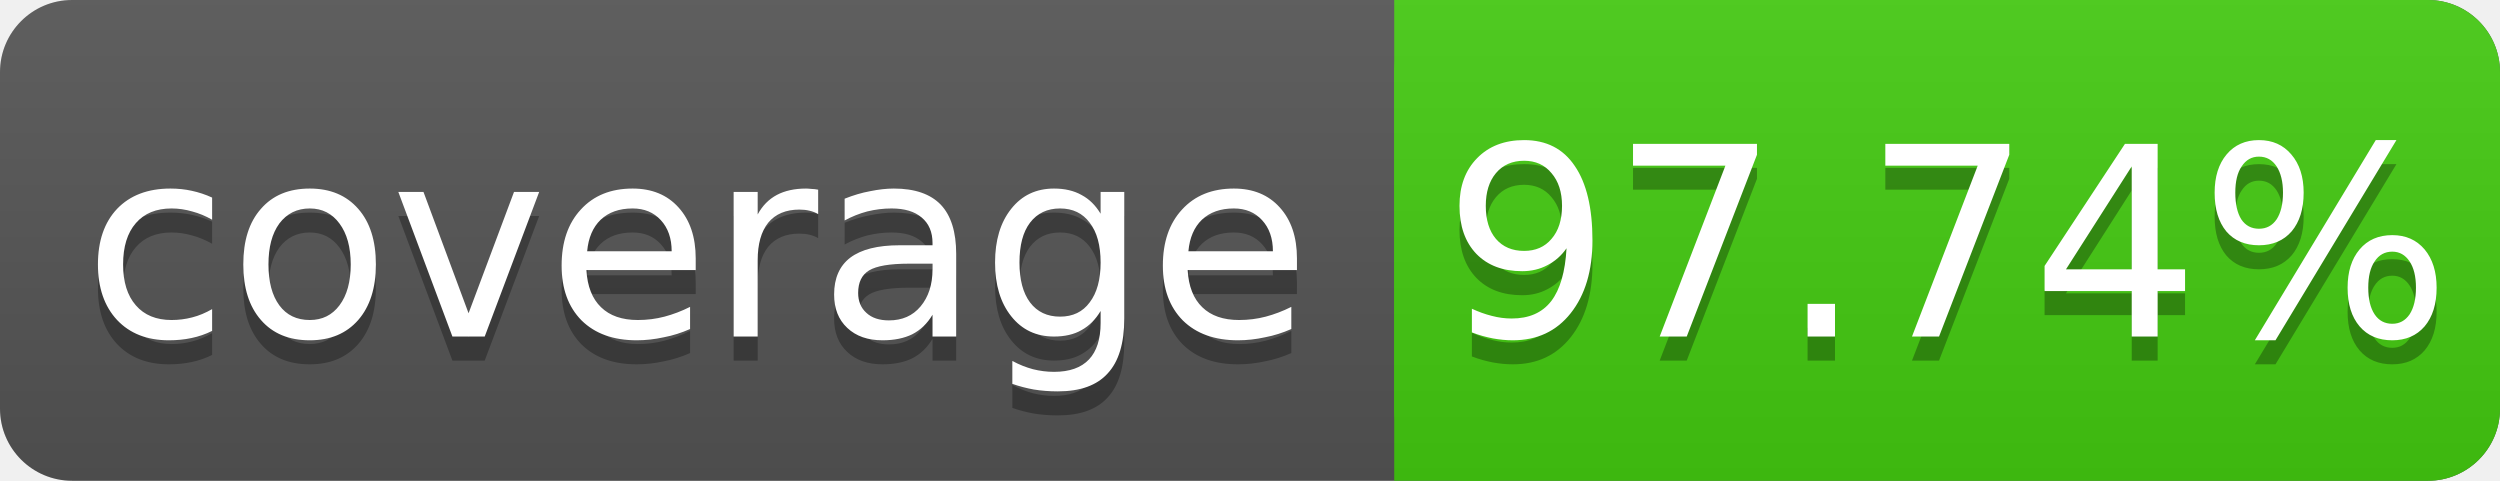
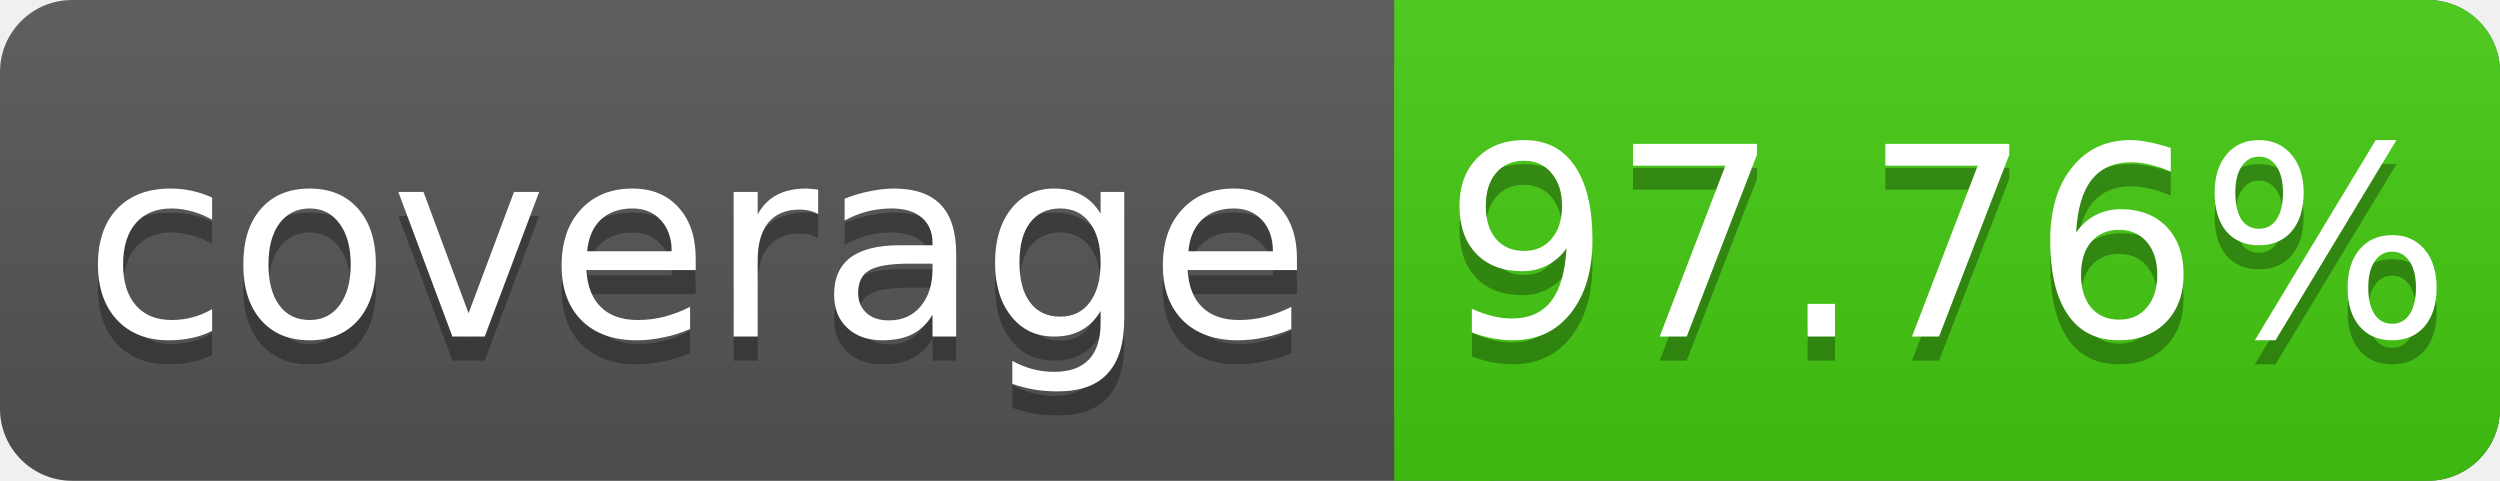
<svg xmlns="http://www.w3.org/2000/svg" width="104" height="20">
  <linearGradient id="s" x2="0" y2="100%">
    <stop offset="0" stop-color="#bbb" stop-opacity=".1" />
    <stop offset="1" stop-opacity=".1" />
  </linearGradient>
  <rect rx="3" width="104" height="20" fill="#555" />
  <rect rx="3" x="58" width="46" height="20" fill="#4c1" />
  <rect x="58" width="4" height="20" fill="#4c1" />
  <rect rx="3" width="104" height="20" fill="url(#s)" />
  <g fill="#fff" text-anchor="middle" font-family="DejaVu Sans,Verdana,Geneva,sans-serif" font-size="11">
    <text x="29" y="15" fill="#010101" fill-opacity=".3">coverage</text>
    <text x="29" y="14">coverage</text>
-     <text x="81" y="15" fill="#010101" fill-opacity=".3">97.74%</text>
-     <text x="81" y="14">97.74%</text>
+     <text x="81" y="15" fill="#010101" fill-opacity=".3">97.76%</text>
+     <text x="81" y="14">97.76%</text>
  </g>
</svg>
